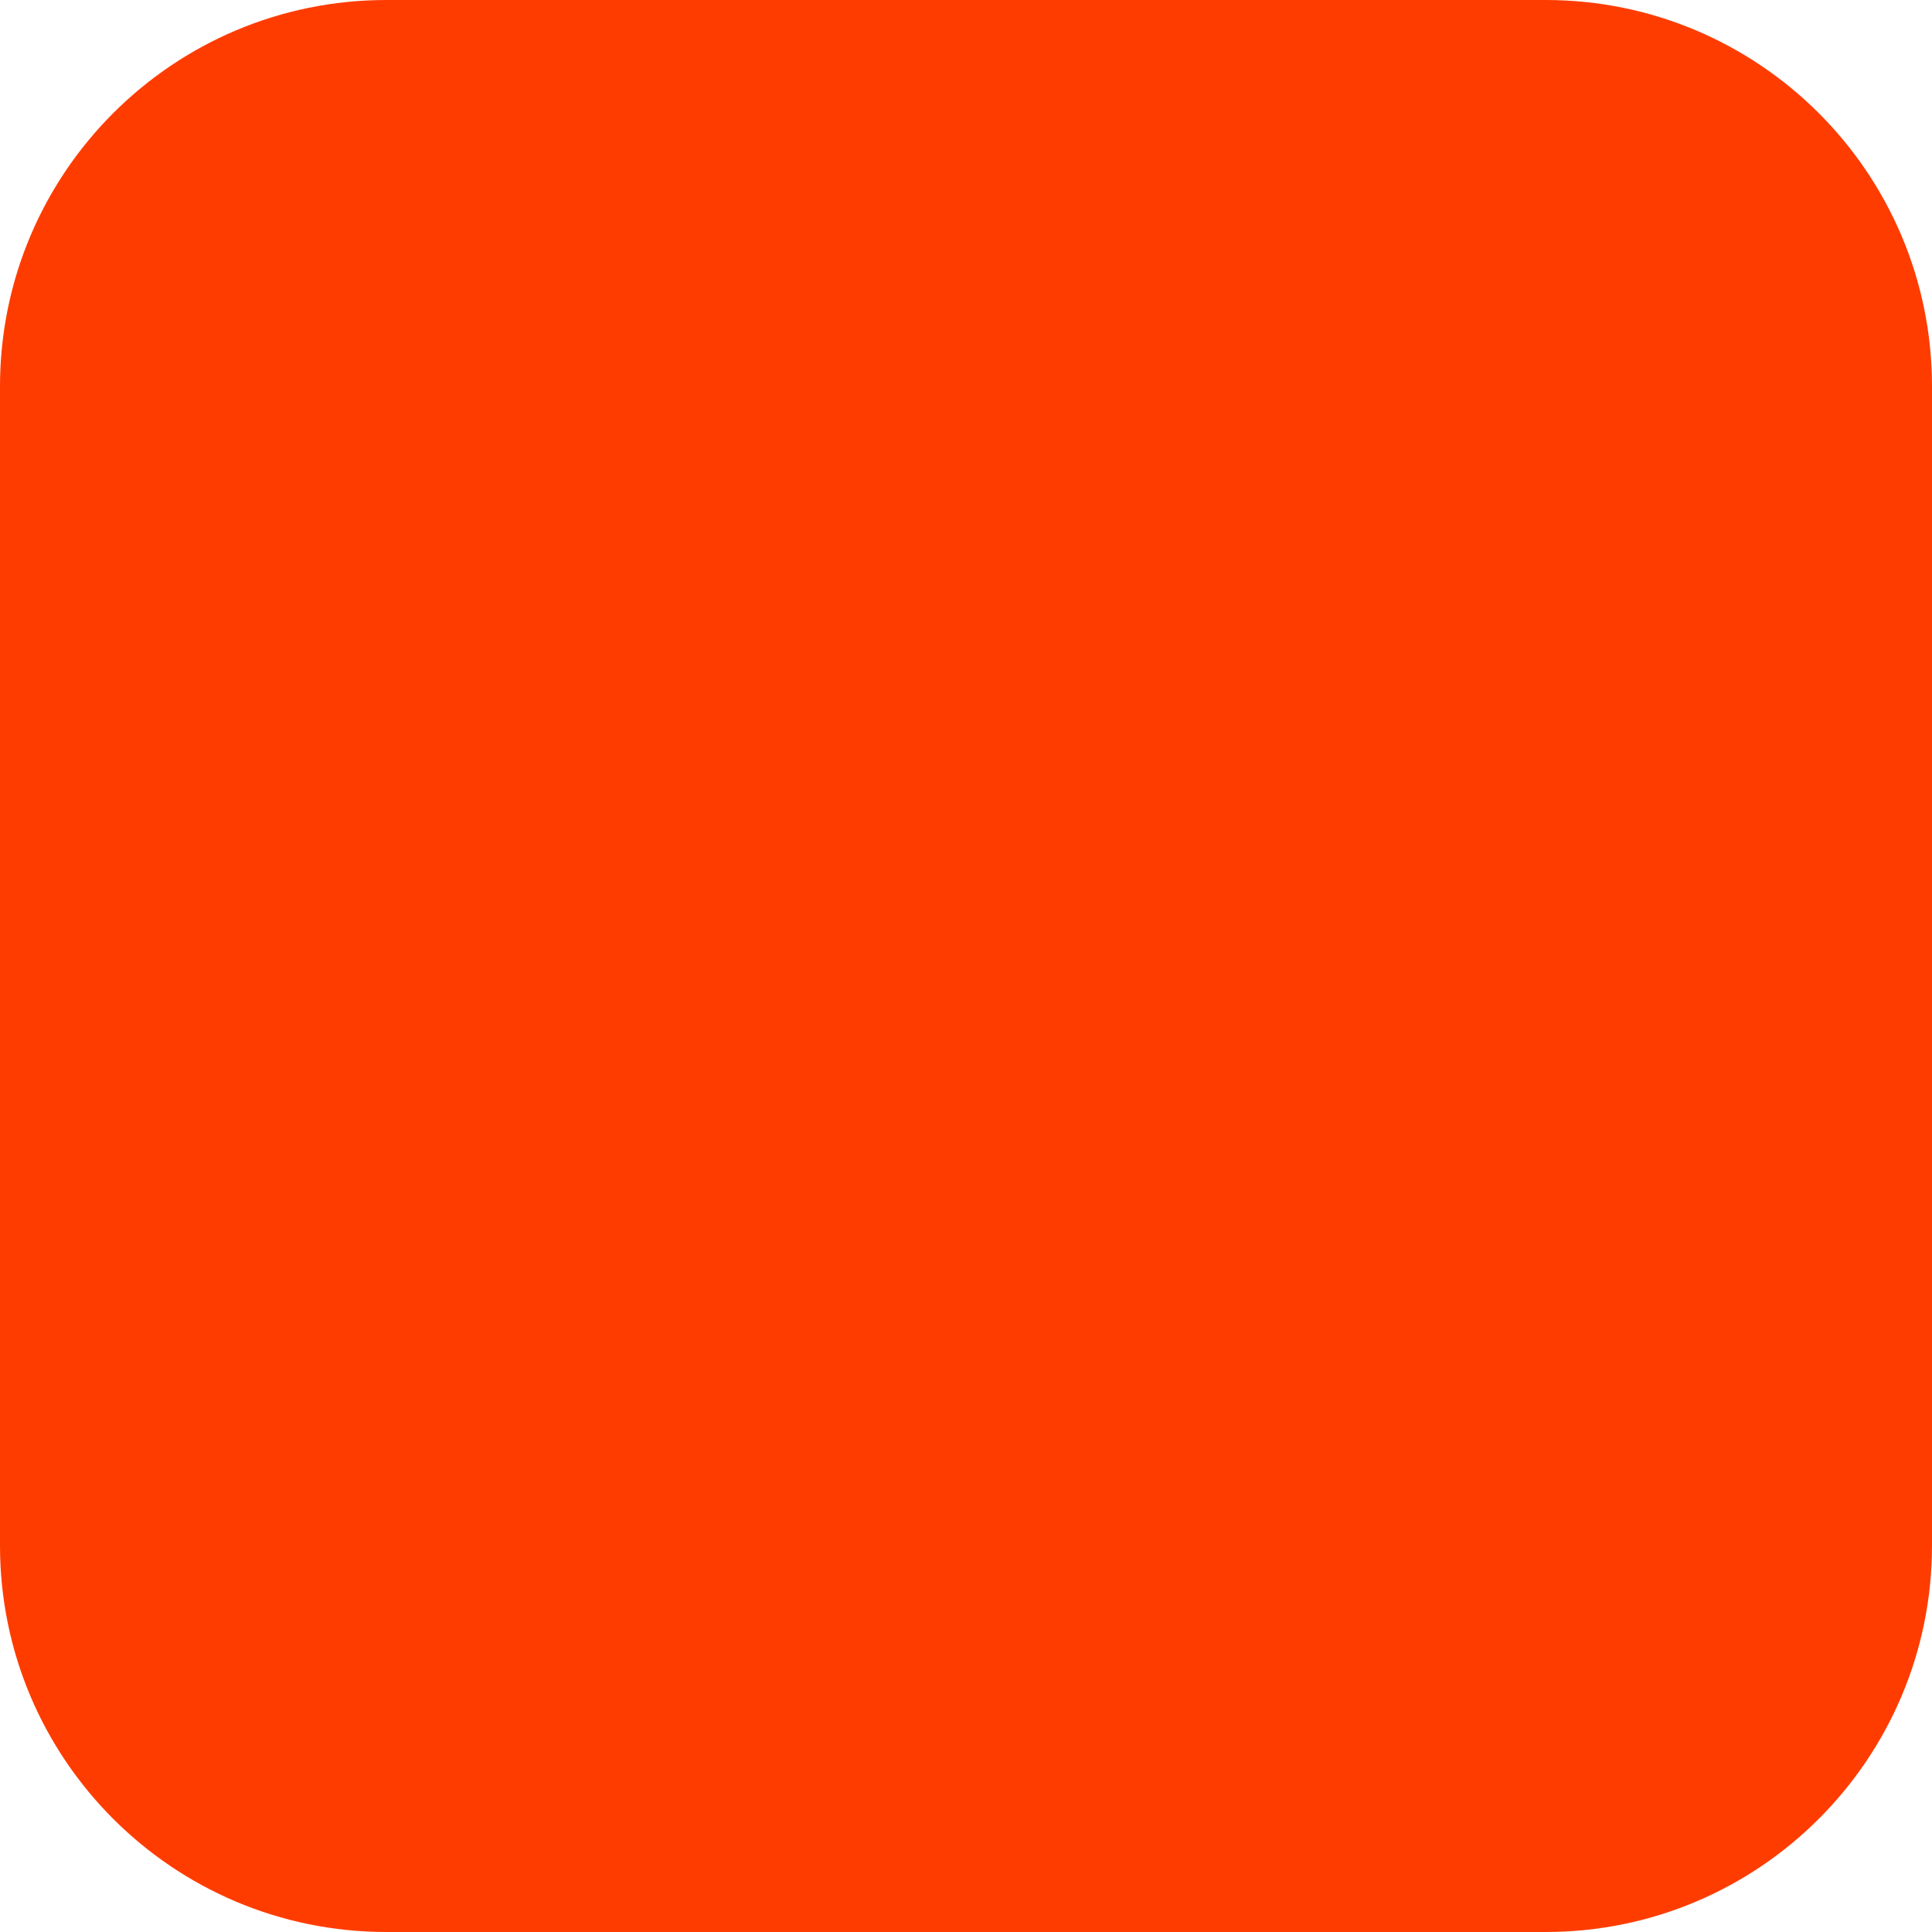
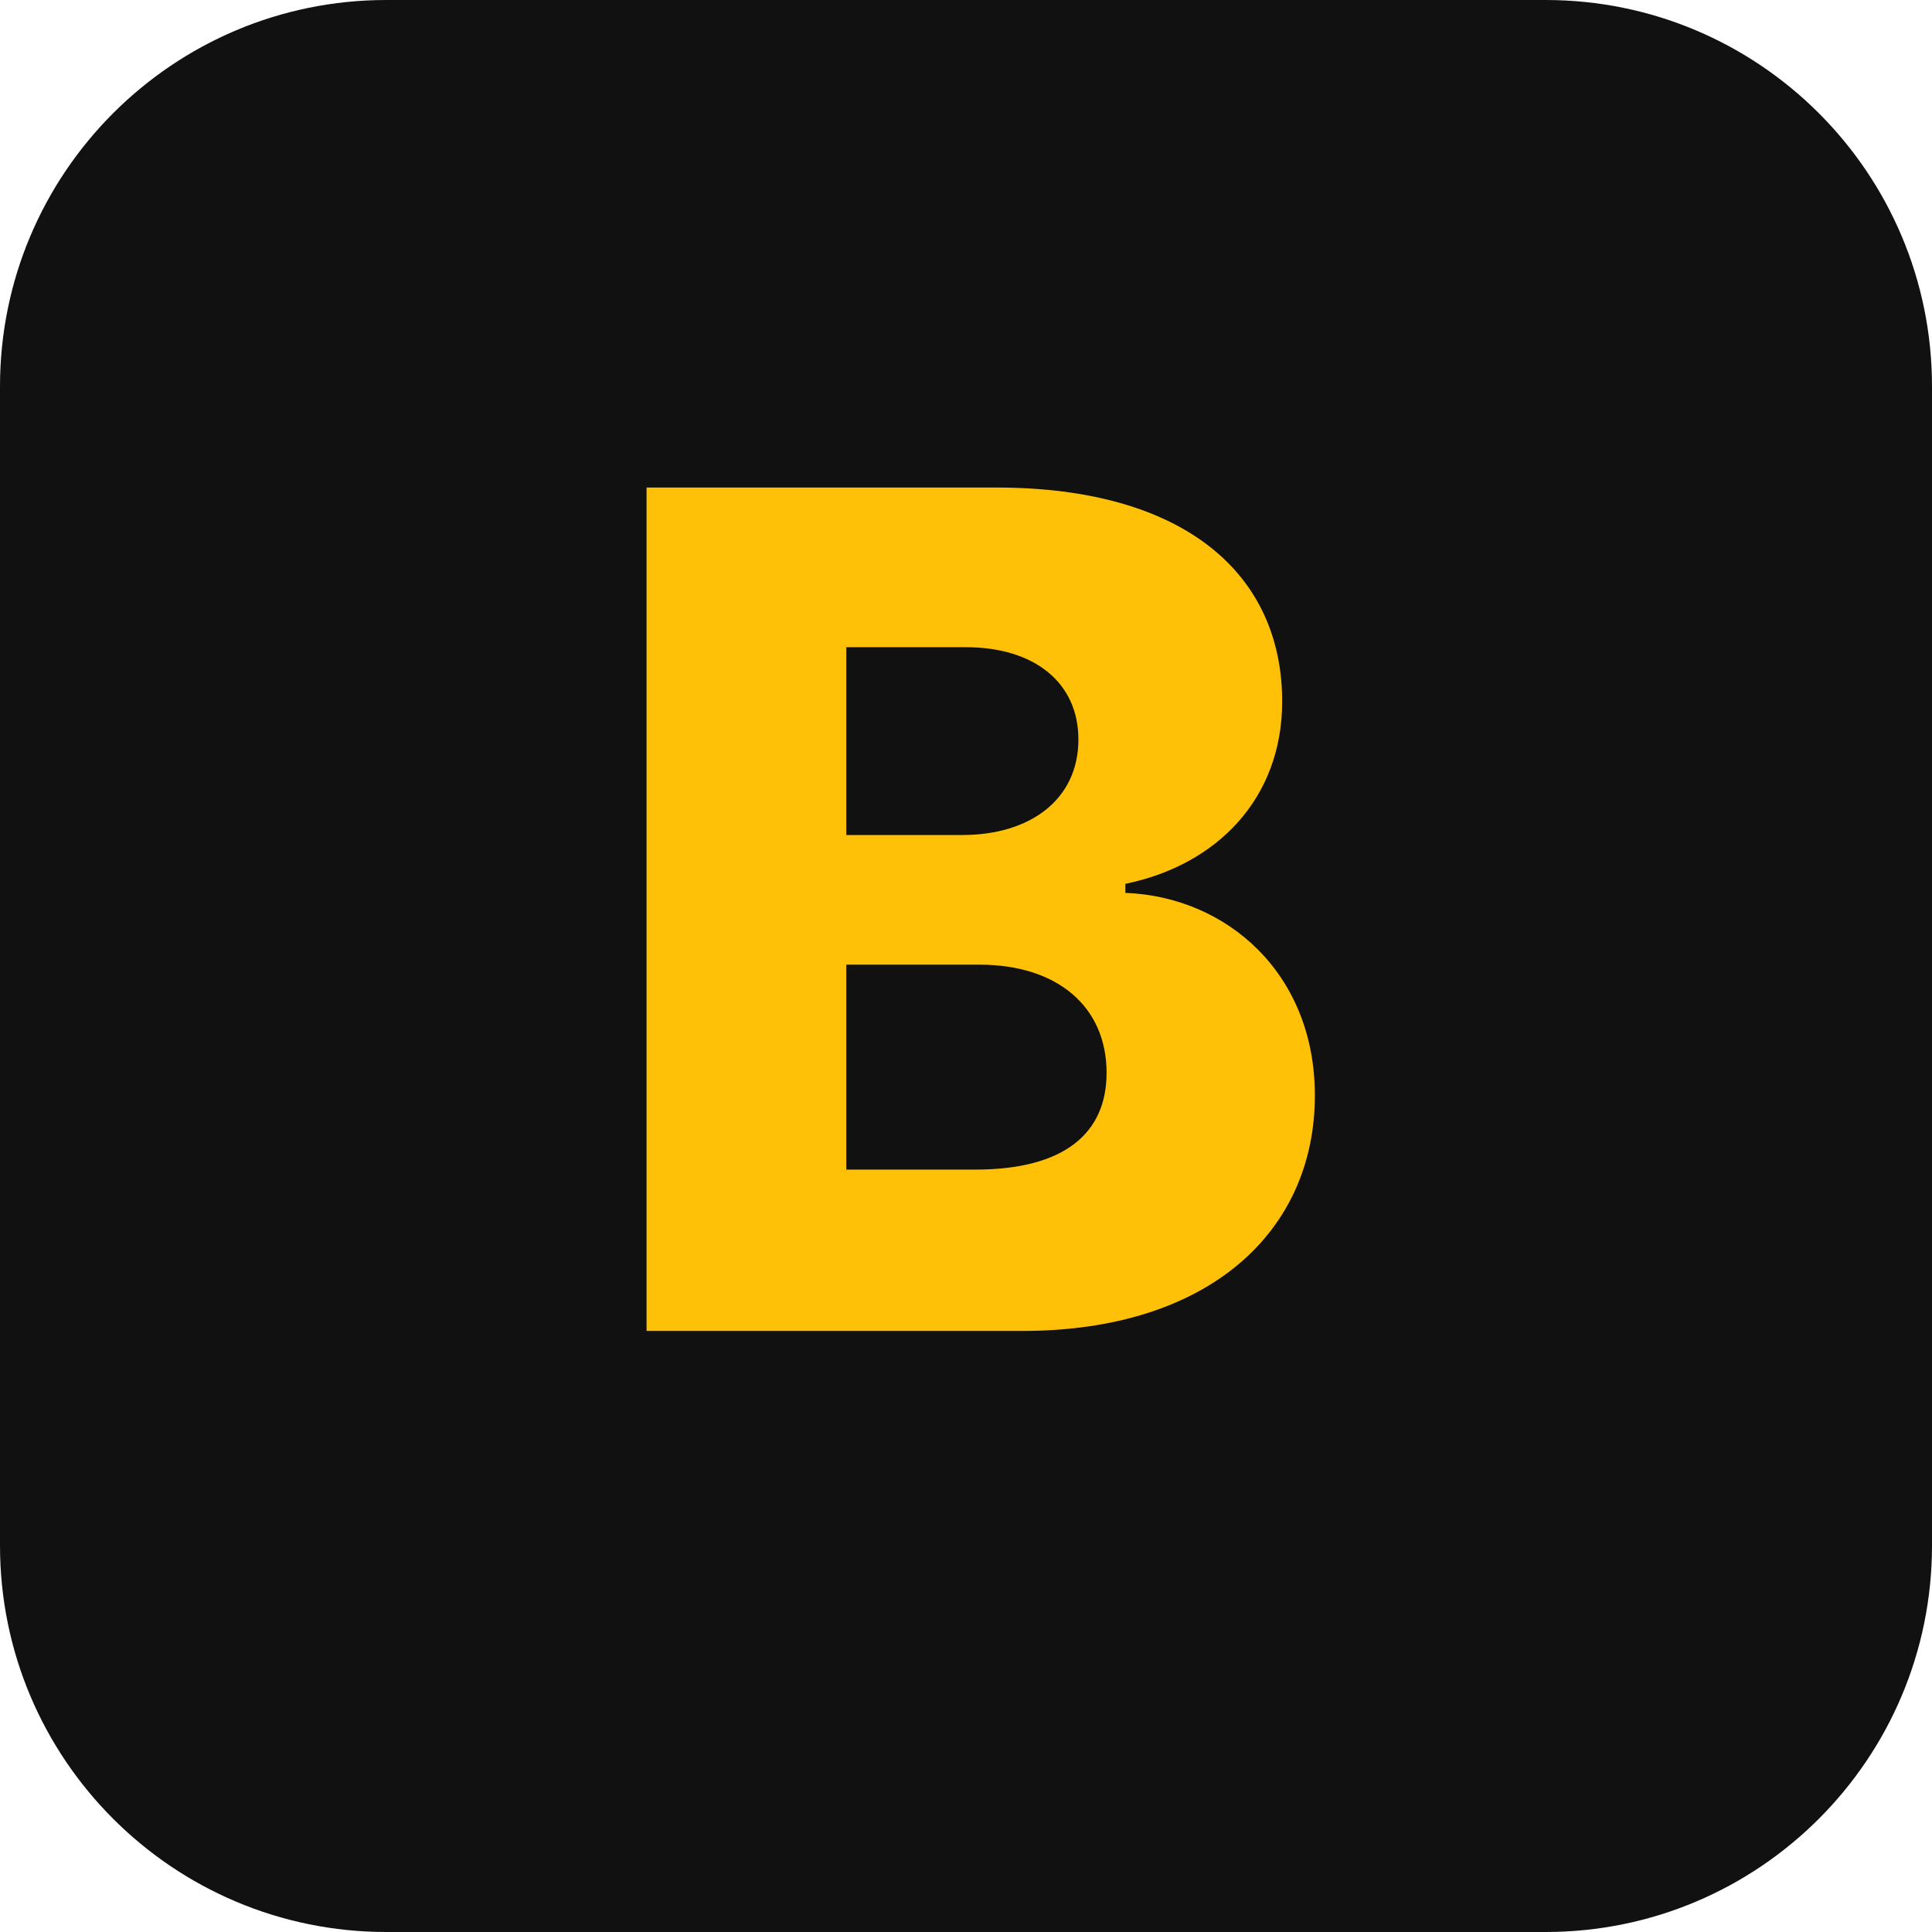
- <svg xmlns="http://www.w3.org/2000/svg" width="180" height="180" viewBox="0 0 180 180" fill="none">
-   <rect width="180" height="180" rx="36" fill="#FF3C00" />
+ <svg xmlns="http://www.w3.org/2000/svg" viewBox="0 0 180 180">
+   <rect width="180" height="180" rx="36" fill="#111" />
+   <text x="90" y="124" font-family="Inter, system-ui, sans-serif" font-weight="800" font-size="108" fill="#FFC107" text-anchor="middle">B</text>
</svg>
